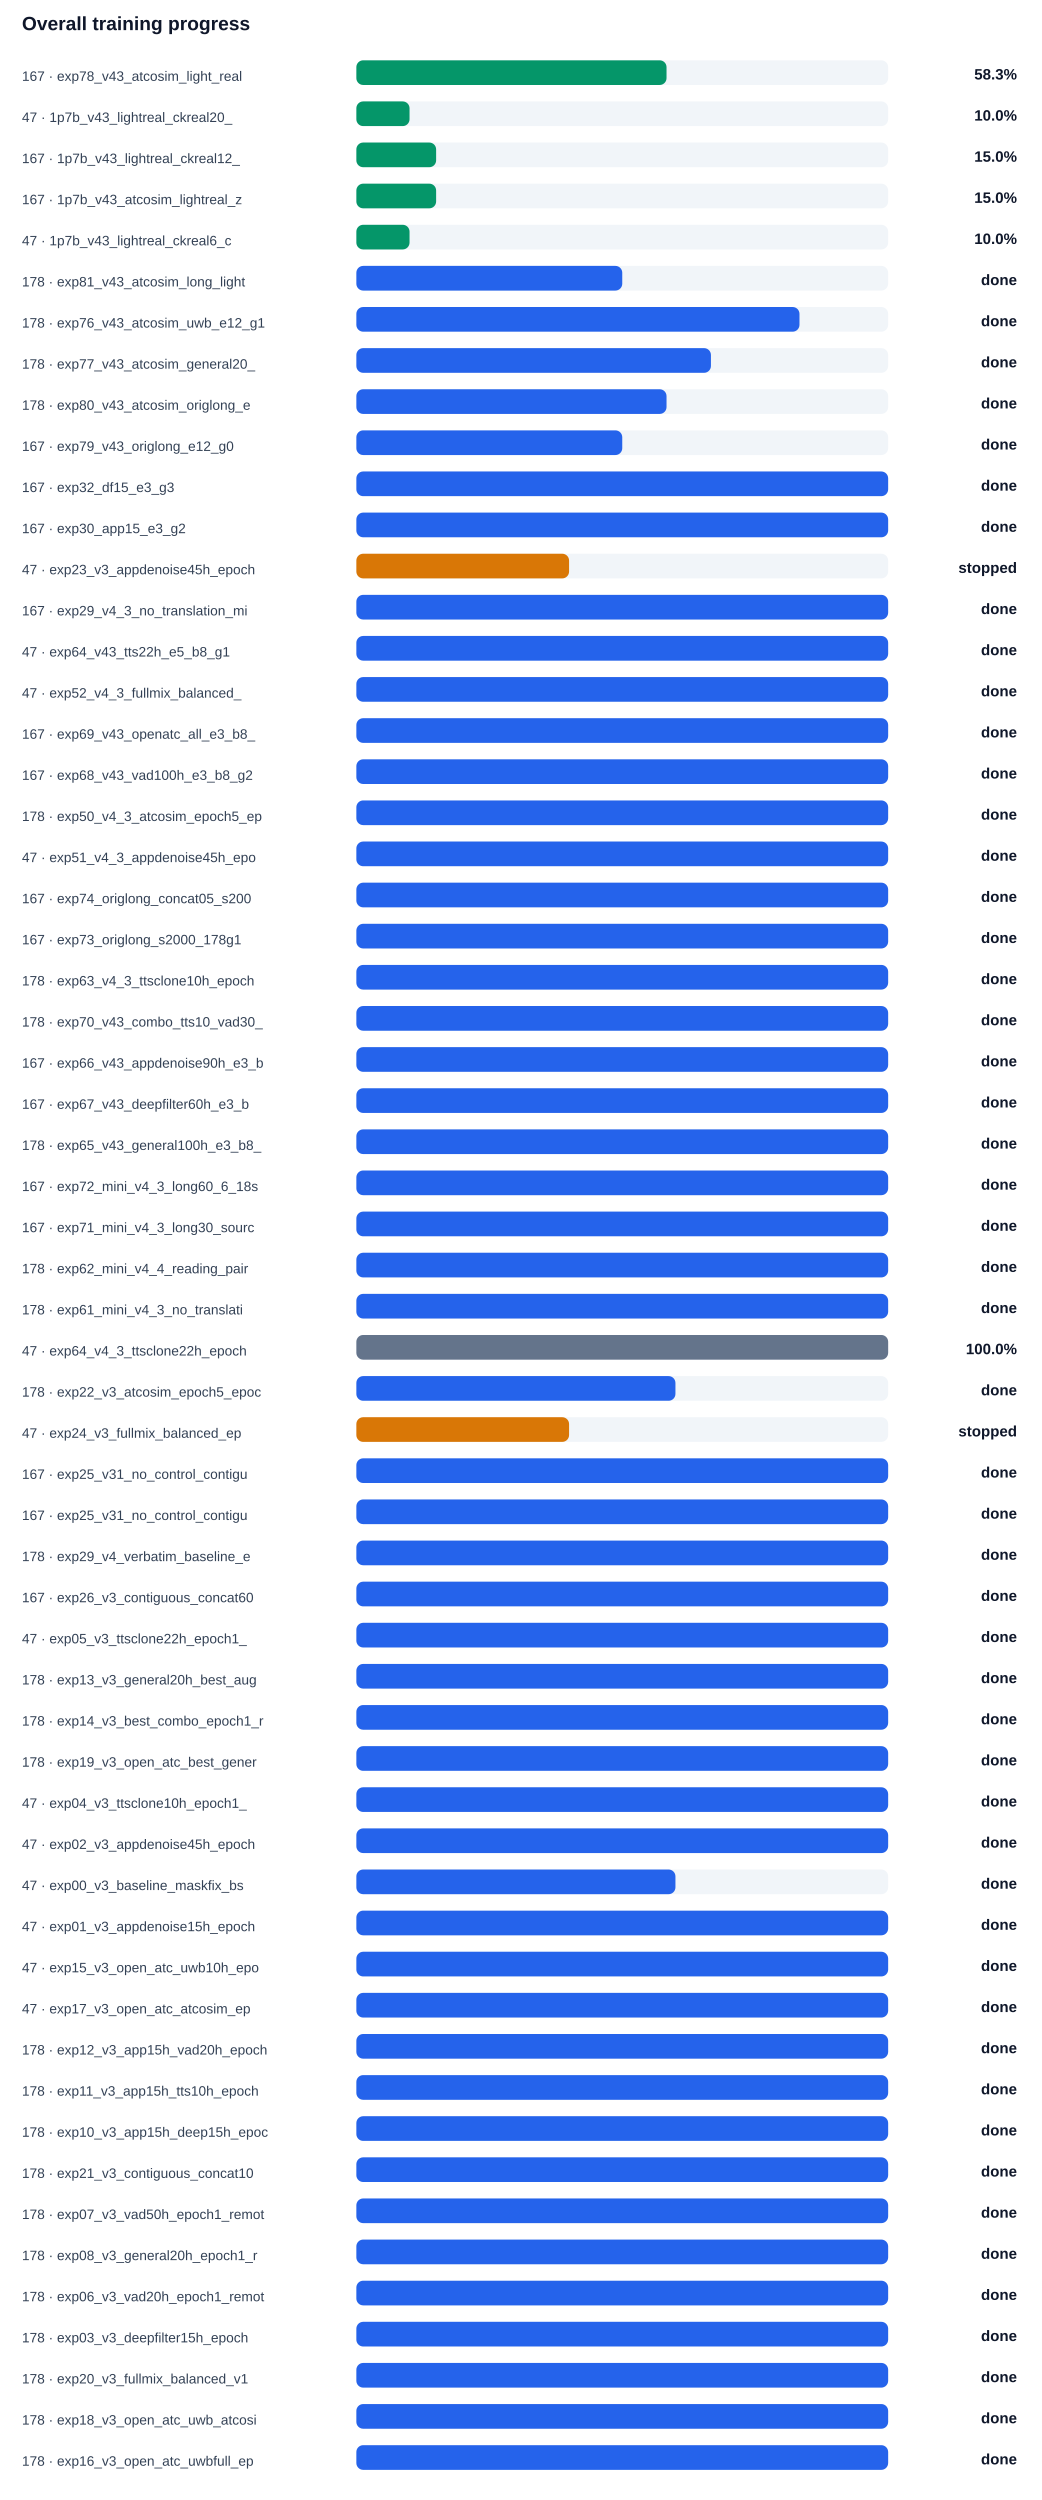
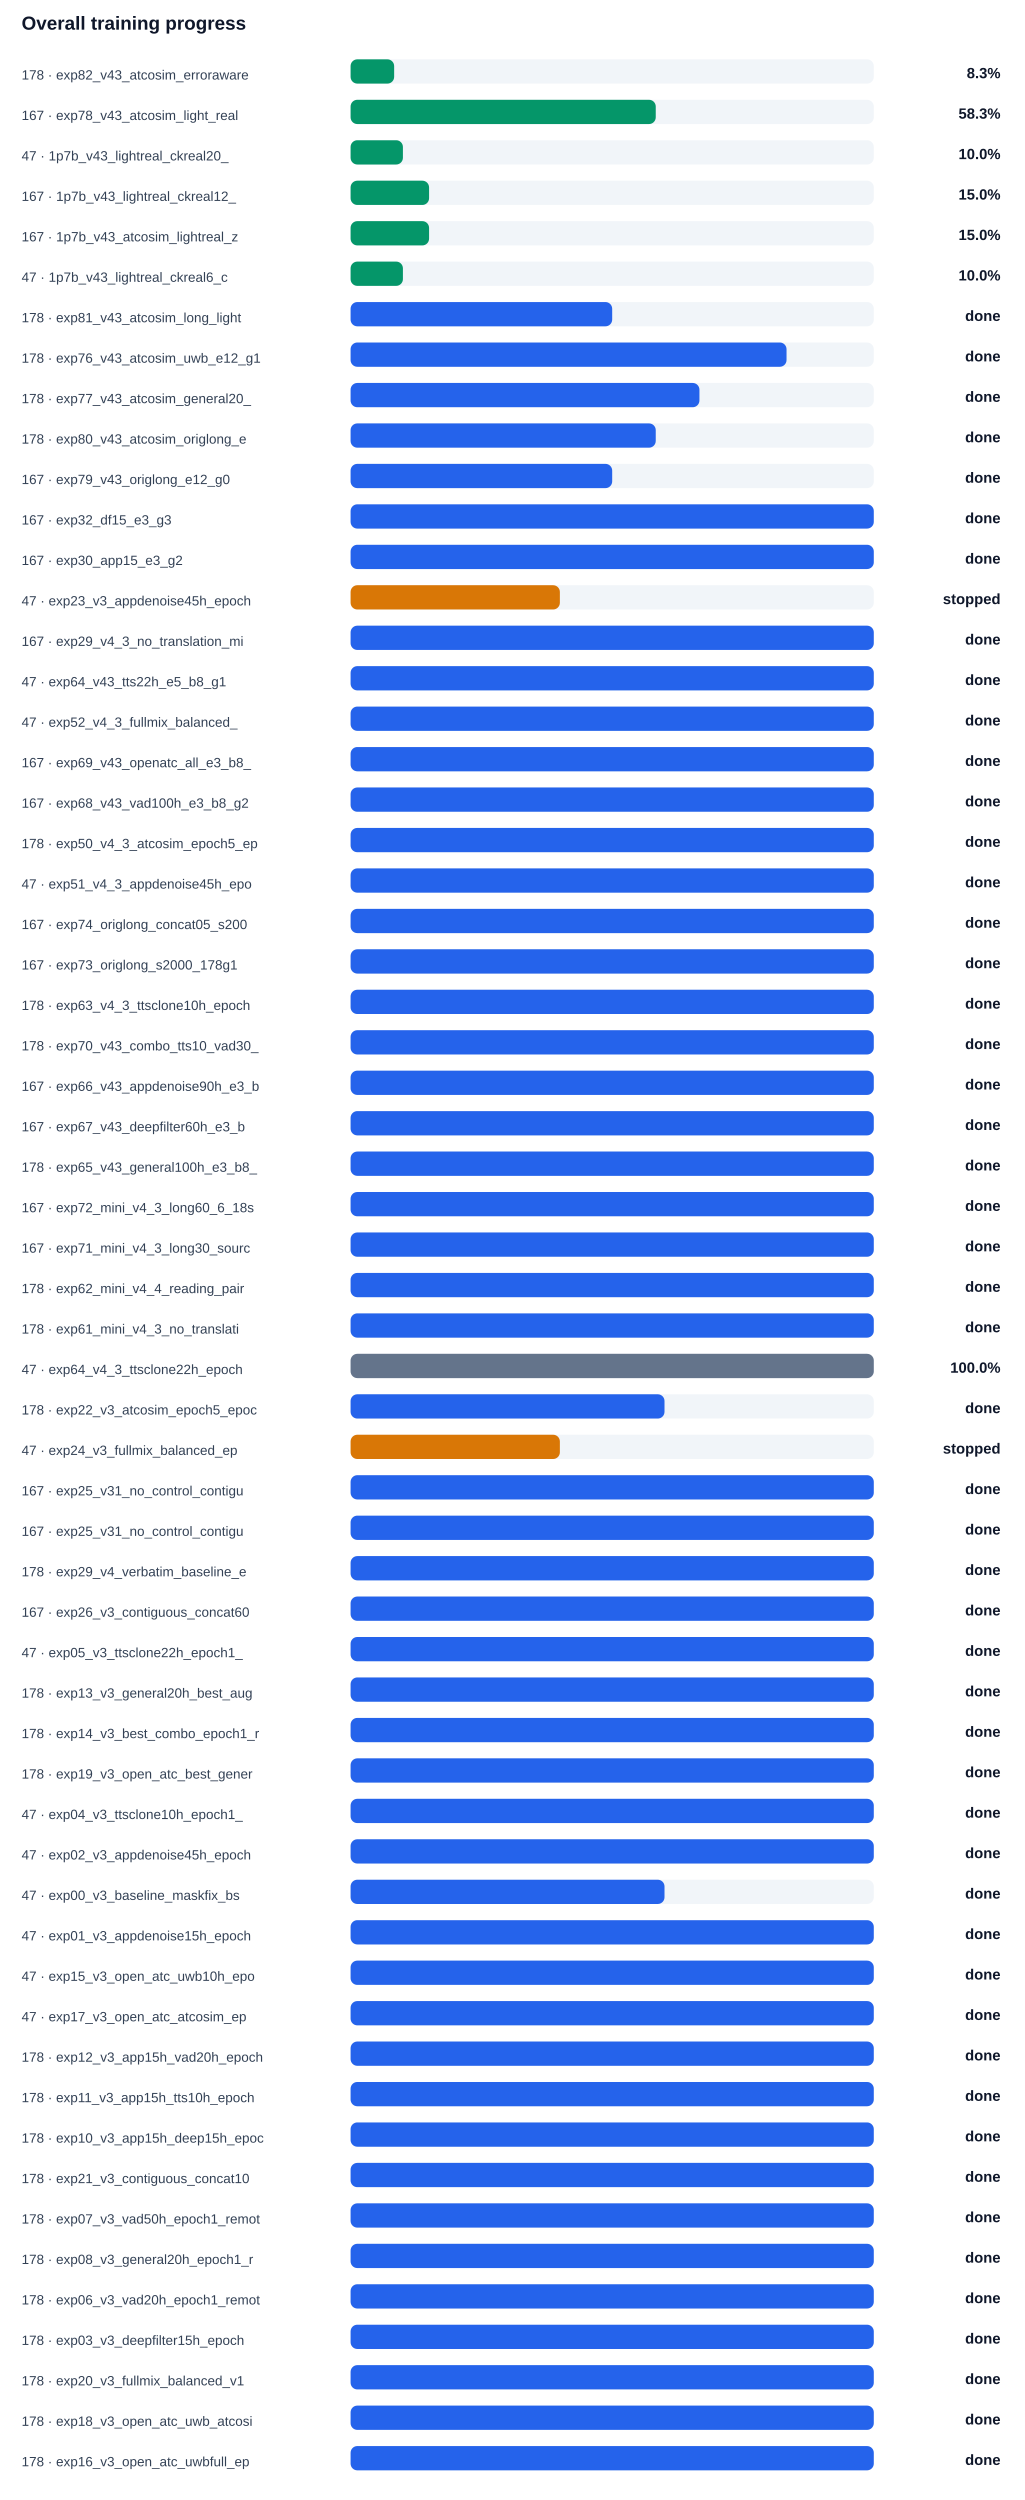
- <svg xmlns="http://www.w3.org/2000/svg" width="100%" viewBox="0 0 760 1824" style="max-width:760px;background:#ffffff;border:1px solid #e5e7eb;border-radius:10px;">
+ <svg xmlns="http://www.w3.org/2000/svg" width="100%" viewBox="0 0 760 1854" style="max-width:760px;background:#ffffff;border:1px solid #e5e7eb;border-radius:10px;">
  <text x="16.0" y="22.0" font-size="14" fill="#0f172a" text-anchor="start" font-family="Arial, sans-serif" font-weight="700">Overall training progress</text>
-   <text x="16.0" y="59.0" font-size="10" fill="#334155" text-anchor="start" font-family="Arial, sans-serif" font-weight="400">167 · exp78_v43_atcosim_light_real</text>
+   <text x="16.0" y="59.0" font-size="10" fill="#334155" text-anchor="start" font-family="Arial, sans-serif" font-weight="400">178 · exp82_v43_atcosim_erroraware</text>
  <rect x="260" y="44" width="388" height="18" rx="5" fill="#f1f5f9" />
-   <rect x="260" y="44" width="226.3" height="18" rx="5" fill="#059669" />
-   <text x="742.0" y="58.0" font-size="11" fill="#0f172a" text-anchor="end" font-family="Arial, sans-serif" font-weight="700">58.3%</text>
-   <text x="16.0" y="89.0" font-size="10" fill="#334155" text-anchor="start" font-family="Arial, sans-serif" font-weight="400">47 · 1p7b_v43_lightreal_ckreal20_</text>
+   <rect x="260" y="44" width="32.3" height="18" rx="5" fill="#059669" />
+   <text x="742.0" y="58.0" font-size="11" fill="#0f172a" text-anchor="end" font-family="Arial, sans-serif" font-weight="700">8.3%</text>
+   <text x="16.0" y="89.0" font-size="10" fill="#334155" text-anchor="start" font-family="Arial, sans-serif" font-weight="400">167 · exp78_v43_atcosim_light_real</text>
  <rect x="260" y="74" width="388" height="18" rx="5" fill="#f1f5f9" />
-   <rect x="260" y="74" width="38.8" height="18" rx="5" fill="#059669" />
-   <text x="742.0" y="88.0" font-size="11" fill="#0f172a" text-anchor="end" font-family="Arial, sans-serif" font-weight="700">10.0%</text>
-   <text x="16.0" y="119.0" font-size="10" fill="#334155" text-anchor="start" font-family="Arial, sans-serif" font-weight="400">167 · 1p7b_v43_lightreal_ckreal12_</text>
+   <rect x="260" y="74" width="226.3" height="18" rx="5" fill="#059669" />
+   <text x="742.0" y="88.0" font-size="11" fill="#0f172a" text-anchor="end" font-family="Arial, sans-serif" font-weight="700">58.3%</text>
+   <text x="16.0" y="119.0" font-size="10" fill="#334155" text-anchor="start" font-family="Arial, sans-serif" font-weight="400">47 · 1p7b_v43_lightreal_ckreal20_</text>
  <rect x="260" y="104" width="388" height="18" rx="5" fill="#f1f5f9" />
-   <rect x="260" y="104" width="58.2" height="18" rx="5" fill="#059669" />
-   <text x="742.0" y="118.0" font-size="11" fill="#0f172a" text-anchor="end" font-family="Arial, sans-serif" font-weight="700">15.0%</text>
-   <text x="16.0" y="149.0" font-size="10" fill="#334155" text-anchor="start" font-family="Arial, sans-serif" font-weight="400">167 · 1p7b_v43_atcosim_lightreal_z</text>
+   <rect x="260" y="104" width="38.8" height="18" rx="5" fill="#059669" />
+   <text x="742.0" y="118.0" font-size="11" fill="#0f172a" text-anchor="end" font-family="Arial, sans-serif" font-weight="700">10.0%</text>
+   <text x="16.0" y="149.0" font-size="10" fill="#334155" text-anchor="start" font-family="Arial, sans-serif" font-weight="400">167 · 1p7b_v43_lightreal_ckreal12_</text>
  <rect x="260" y="134" width="388" height="18" rx="5" fill="#f1f5f9" />
  <rect x="260" y="134" width="58.2" height="18" rx="5" fill="#059669" />
  <text x="742.0" y="148.0" font-size="11" fill="#0f172a" text-anchor="end" font-family="Arial, sans-serif" font-weight="700">15.0%</text>
-   <text x="16.0" y="179.0" font-size="10" fill="#334155" text-anchor="start" font-family="Arial, sans-serif" font-weight="400">47 · 1p7b_v43_lightreal_ckreal6_c</text>
+   <text x="16.0" y="179.0" font-size="10" fill="#334155" text-anchor="start" font-family="Arial, sans-serif" font-weight="400">167 · 1p7b_v43_atcosim_lightreal_z</text>
  <rect x="260" y="164" width="388" height="18" rx="5" fill="#f1f5f9" />
-   <rect x="260" y="164" width="38.8" height="18" rx="5" fill="#059669" />
-   <text x="742.0" y="178.0" font-size="11" fill="#0f172a" text-anchor="end" font-family="Arial, sans-serif" font-weight="700">10.0%</text>
-   <text x="16.0" y="209.0" font-size="10" fill="#334155" text-anchor="start" font-family="Arial, sans-serif" font-weight="400">178 · exp81_v43_atcosim_long_light</text>
+   <rect x="260" y="164" width="58.2" height="18" rx="5" fill="#059669" />
+   <text x="742.0" y="178.0" font-size="11" fill="#0f172a" text-anchor="end" font-family="Arial, sans-serif" font-weight="700">15.0%</text>
+   <text x="16.0" y="209.0" font-size="10" fill="#334155" text-anchor="start" font-family="Arial, sans-serif" font-weight="400">47 · 1p7b_v43_lightreal_ckreal6_c</text>
  <rect x="260" y="194" width="388" height="18" rx="5" fill="#f1f5f9" />
-   <rect x="260" y="194" width="194.0" height="18" rx="5" fill="#2563eb" />
-   <text x="742.0" y="208.0" font-size="11" fill="#0f172a" text-anchor="end" font-family="Arial, sans-serif" font-weight="700">done</text>
-   <text x="16.0" y="239.0" font-size="10" fill="#334155" text-anchor="start" font-family="Arial, sans-serif" font-weight="400">178 · exp76_v43_atcosim_uwb_e12_g1</text>
+   <rect x="260" y="194" width="38.8" height="18" rx="5" fill="#059669" />
+   <text x="742.0" y="208.0" font-size="11" fill="#0f172a" text-anchor="end" font-family="Arial, sans-serif" font-weight="700">10.0%</text>
+   <text x="16.0" y="239.0" font-size="10" fill="#334155" text-anchor="start" font-family="Arial, sans-serif" font-weight="400">178 · exp81_v43_atcosim_long_light</text>
  <rect x="260" y="224" width="388" height="18" rx="5" fill="#f1f5f9" />
-   <rect x="260" y="224" width="323.3" height="18" rx="5" fill="#2563eb" />
+   <rect x="260" y="224" width="194.0" height="18" rx="5" fill="#2563eb" />
  <text x="742.0" y="238.0" font-size="11" fill="#0f172a" text-anchor="end" font-family="Arial, sans-serif" font-weight="700">done</text>
-   <text x="16.0" y="269.0" font-size="10" fill="#334155" text-anchor="start" font-family="Arial, sans-serif" font-weight="400">178 · exp77_v43_atcosim_general20_</text>
+   <text x="16.0" y="269.0" font-size="10" fill="#334155" text-anchor="start" font-family="Arial, sans-serif" font-weight="400">178 · exp76_v43_atcosim_uwb_e12_g1</text>
  <rect x="260" y="254" width="388" height="18" rx="5" fill="#f1f5f9" />
-   <rect x="260" y="254" width="258.7" height="18" rx="5" fill="#2563eb" />
+   <rect x="260" y="254" width="323.3" height="18" rx="5" fill="#2563eb" />
  <text x="742.0" y="268.0" font-size="11" fill="#0f172a" text-anchor="end" font-family="Arial, sans-serif" font-weight="700">done</text>
-   <text x="16.0" y="299.0" font-size="10" fill="#334155" text-anchor="start" font-family="Arial, sans-serif" font-weight="400">178 · exp80_v43_atcosim_origlong_e</text>
+   <text x="16.0" y="299.0" font-size="10" fill="#334155" text-anchor="start" font-family="Arial, sans-serif" font-weight="400">178 · exp77_v43_atcosim_general20_</text>
  <rect x="260" y="284" width="388" height="18" rx="5" fill="#f1f5f9" />
-   <rect x="260" y="284" width="226.3" height="18" rx="5" fill="#2563eb" />
+   <rect x="260" y="284" width="258.7" height="18" rx="5" fill="#2563eb" />
  <text x="742.0" y="298.0" font-size="11" fill="#0f172a" text-anchor="end" font-family="Arial, sans-serif" font-weight="700">done</text>
-   <text x="16.0" y="329.0" font-size="10" fill="#334155" text-anchor="start" font-family="Arial, sans-serif" font-weight="400">167 · exp79_v43_origlong_e12_g0</text>
+   <text x="16.0" y="329.0" font-size="10" fill="#334155" text-anchor="start" font-family="Arial, sans-serif" font-weight="400">178 · exp80_v43_atcosim_origlong_e</text>
  <rect x="260" y="314" width="388" height="18" rx="5" fill="#f1f5f9" />
-   <rect x="260" y="314" width="194.0" height="18" rx="5" fill="#2563eb" />
+   <rect x="260" y="314" width="226.3" height="18" rx="5" fill="#2563eb" />
  <text x="742.0" y="328.0" font-size="11" fill="#0f172a" text-anchor="end" font-family="Arial, sans-serif" font-weight="700">done</text>
-   <text x="16.0" y="359.0" font-size="10" fill="#334155" text-anchor="start" font-family="Arial, sans-serif" font-weight="400">167 · exp32_df15_e3_g3</text>
+   <text x="16.0" y="359.0" font-size="10" fill="#334155" text-anchor="start" font-family="Arial, sans-serif" font-weight="400">167 · exp79_v43_origlong_e12_g0</text>
  <rect x="260" y="344" width="388" height="18" rx="5" fill="#f1f5f9" />
-   <rect x="260" y="344" width="388.0" height="18" rx="5" fill="#2563eb" />
+   <rect x="260" y="344" width="194.0" height="18" rx="5" fill="#2563eb" />
  <text x="742.0" y="358.0" font-size="11" fill="#0f172a" text-anchor="end" font-family="Arial, sans-serif" font-weight="700">done</text>
-   <text x="16.0" y="389.0" font-size="10" fill="#334155" text-anchor="start" font-family="Arial, sans-serif" font-weight="400">167 · exp30_app15_e3_g2</text>
+   <text x="16.0" y="389.0" font-size="10" fill="#334155" text-anchor="start" font-family="Arial, sans-serif" font-weight="400">167 · exp32_df15_e3_g3</text>
  <rect x="260" y="374" width="388" height="18" rx="5" fill="#f1f5f9" />
  <rect x="260" y="374" width="388.0" height="18" rx="5" fill="#2563eb" />
  <text x="742.0" y="388.0" font-size="11" fill="#0f172a" text-anchor="end" font-family="Arial, sans-serif" font-weight="700">done</text>
-   <text x="16.0" y="419.0" font-size="10" fill="#334155" text-anchor="start" font-family="Arial, sans-serif" font-weight="400">47 · exp23_v3_appdenoise45h_epoch</text>
+   <text x="16.0" y="419.0" font-size="10" fill="#334155" text-anchor="start" font-family="Arial, sans-serif" font-weight="400">167 · exp30_app15_e3_g2</text>
  <rect x="260" y="404" width="388" height="18" rx="5" fill="#f1f5f9" />
-   <rect x="260" y="404" width="155.2" height="18" rx="5" fill="#d97706" />
-   <text x="742.0" y="418.0" font-size="11" fill="#0f172a" text-anchor="end" font-family="Arial, sans-serif" font-weight="700">stopped</text>
-   <text x="16.0" y="449.0" font-size="10" fill="#334155" text-anchor="start" font-family="Arial, sans-serif" font-weight="400">167 · exp29_v4_3_no_translation_mi</text>
+   <rect x="260" y="404" width="388.0" height="18" rx="5" fill="#2563eb" />
+   <text x="742.0" y="418.0" font-size="11" fill="#0f172a" text-anchor="end" font-family="Arial, sans-serif" font-weight="700">done</text>
+   <text x="16.0" y="449.0" font-size="10" fill="#334155" text-anchor="start" font-family="Arial, sans-serif" font-weight="400">47 · exp23_v3_appdenoise45h_epoch</text>
  <rect x="260" y="434" width="388" height="18" rx="5" fill="#f1f5f9" />
-   <rect x="260" y="434" width="388.0" height="18" rx="5" fill="#2563eb" />
-   <text x="742.0" y="448.0" font-size="11" fill="#0f172a" text-anchor="end" font-family="Arial, sans-serif" font-weight="700">done</text>
-   <text x="16.0" y="479.0" font-size="10" fill="#334155" text-anchor="start" font-family="Arial, sans-serif" font-weight="400">47 · exp64_v43_tts22h_e5_b8_g1</text>
+   <rect x="260" y="434" width="155.2" height="18" rx="5" fill="#d97706" />
+   <text x="742.0" y="448.0" font-size="11" fill="#0f172a" text-anchor="end" font-family="Arial, sans-serif" font-weight="700">stopped</text>
+   <text x="16.0" y="479.0" font-size="10" fill="#334155" text-anchor="start" font-family="Arial, sans-serif" font-weight="400">167 · exp29_v4_3_no_translation_mi</text>
  <rect x="260" y="464" width="388" height="18" rx="5" fill="#f1f5f9" />
  <rect x="260" y="464" width="388.0" height="18" rx="5" fill="#2563eb" />
  <text x="742.0" y="478.0" font-size="11" fill="#0f172a" text-anchor="end" font-family="Arial, sans-serif" font-weight="700">done</text>
-   <text x="16.0" y="509.0" font-size="10" fill="#334155" text-anchor="start" font-family="Arial, sans-serif" font-weight="400">47 · exp52_v4_3_fullmix_balanced_</text>
+   <text x="16.0" y="509.0" font-size="10" fill="#334155" text-anchor="start" font-family="Arial, sans-serif" font-weight="400">47 · exp64_v43_tts22h_e5_b8_g1</text>
  <rect x="260" y="494" width="388" height="18" rx="5" fill="#f1f5f9" />
  <rect x="260" y="494" width="388.0" height="18" rx="5" fill="#2563eb" />
  <text x="742.0" y="508.0" font-size="11" fill="#0f172a" text-anchor="end" font-family="Arial, sans-serif" font-weight="700">done</text>
-   <text x="16.0" y="539.0" font-size="10" fill="#334155" text-anchor="start" font-family="Arial, sans-serif" font-weight="400">167 · exp69_v43_openatc_all_e3_b8_</text>
+   <text x="16.0" y="539.0" font-size="10" fill="#334155" text-anchor="start" font-family="Arial, sans-serif" font-weight="400">47 · exp52_v4_3_fullmix_balanced_</text>
  <rect x="260" y="524" width="388" height="18" rx="5" fill="#f1f5f9" />
  <rect x="260" y="524" width="388.0" height="18" rx="5" fill="#2563eb" />
  <text x="742.0" y="538.0" font-size="11" fill="#0f172a" text-anchor="end" font-family="Arial, sans-serif" font-weight="700">done</text>
-   <text x="16.0" y="569.0" font-size="10" fill="#334155" text-anchor="start" font-family="Arial, sans-serif" font-weight="400">167 · exp68_v43_vad100h_e3_b8_g2</text>
+   <text x="16.0" y="569.0" font-size="10" fill="#334155" text-anchor="start" font-family="Arial, sans-serif" font-weight="400">167 · exp69_v43_openatc_all_e3_b8_</text>
  <rect x="260" y="554" width="388" height="18" rx="5" fill="#f1f5f9" />
  <rect x="260" y="554" width="388.0" height="18" rx="5" fill="#2563eb" />
  <text x="742.0" y="568.0" font-size="11" fill="#0f172a" text-anchor="end" font-family="Arial, sans-serif" font-weight="700">done</text>
-   <text x="16.0" y="599.0" font-size="10" fill="#334155" text-anchor="start" font-family="Arial, sans-serif" font-weight="400">178 · exp50_v4_3_atcosim_epoch5_ep</text>
+   <text x="16.0" y="599.0" font-size="10" fill="#334155" text-anchor="start" font-family="Arial, sans-serif" font-weight="400">167 · exp68_v43_vad100h_e3_b8_g2</text>
  <rect x="260" y="584" width="388" height="18" rx="5" fill="#f1f5f9" />
  <rect x="260" y="584" width="388.0" height="18" rx="5" fill="#2563eb" />
  <text x="742.0" y="598.0" font-size="11" fill="#0f172a" text-anchor="end" font-family="Arial, sans-serif" font-weight="700">done</text>
-   <text x="16.0" y="629.0" font-size="10" fill="#334155" text-anchor="start" font-family="Arial, sans-serif" font-weight="400">47 · exp51_v4_3_appdenoise45h_epo</text>
+   <text x="16.0" y="629.0" font-size="10" fill="#334155" text-anchor="start" font-family="Arial, sans-serif" font-weight="400">178 · exp50_v4_3_atcosim_epoch5_ep</text>
  <rect x="260" y="614" width="388" height="18" rx="5" fill="#f1f5f9" />
  <rect x="260" y="614" width="388.0" height="18" rx="5" fill="#2563eb" />
  <text x="742.0" y="628.0" font-size="11" fill="#0f172a" text-anchor="end" font-family="Arial, sans-serif" font-weight="700">done</text>
-   <text x="16.0" y="659.0" font-size="10" fill="#334155" text-anchor="start" font-family="Arial, sans-serif" font-weight="400">167 · exp74_origlong_concat05_s200</text>
+   <text x="16.0" y="659.0" font-size="10" fill="#334155" text-anchor="start" font-family="Arial, sans-serif" font-weight="400">47 · exp51_v4_3_appdenoise45h_epo</text>
  <rect x="260" y="644" width="388" height="18" rx="5" fill="#f1f5f9" />
  <rect x="260" y="644" width="388.0" height="18" rx="5" fill="#2563eb" />
  <text x="742.0" y="658.0" font-size="11" fill="#0f172a" text-anchor="end" font-family="Arial, sans-serif" font-weight="700">done</text>
-   <text x="16.0" y="689.0" font-size="10" fill="#334155" text-anchor="start" font-family="Arial, sans-serif" font-weight="400">167 · exp73_origlong_s2000_178g1</text>
+   <text x="16.0" y="689.0" font-size="10" fill="#334155" text-anchor="start" font-family="Arial, sans-serif" font-weight="400">167 · exp74_origlong_concat05_s200</text>
  <rect x="260" y="674" width="388" height="18" rx="5" fill="#f1f5f9" />
  <rect x="260" y="674" width="388.0" height="18" rx="5" fill="#2563eb" />
  <text x="742.0" y="688.0" font-size="11" fill="#0f172a" text-anchor="end" font-family="Arial, sans-serif" font-weight="700">done</text>
-   <text x="16.0" y="719.0" font-size="10" fill="#334155" text-anchor="start" font-family="Arial, sans-serif" font-weight="400">178 · exp63_v4_3_ttsclone10h_epoch</text>
+   <text x="16.0" y="719.0" font-size="10" fill="#334155" text-anchor="start" font-family="Arial, sans-serif" font-weight="400">167 · exp73_origlong_s2000_178g1</text>
  <rect x="260" y="704" width="388" height="18" rx="5" fill="#f1f5f9" />
  <rect x="260" y="704" width="388.0" height="18" rx="5" fill="#2563eb" />
  <text x="742.0" y="718.0" font-size="11" fill="#0f172a" text-anchor="end" font-family="Arial, sans-serif" font-weight="700">done</text>
-   <text x="16.0" y="749.0" font-size="10" fill="#334155" text-anchor="start" font-family="Arial, sans-serif" font-weight="400">178 · exp70_v43_combo_tts10_vad30_</text>
+   <text x="16.0" y="749.0" font-size="10" fill="#334155" text-anchor="start" font-family="Arial, sans-serif" font-weight="400">178 · exp63_v4_3_ttsclone10h_epoch</text>
  <rect x="260" y="734" width="388" height="18" rx="5" fill="#f1f5f9" />
  <rect x="260" y="734" width="388.0" height="18" rx="5" fill="#2563eb" />
  <text x="742.0" y="748.0" font-size="11" fill="#0f172a" text-anchor="end" font-family="Arial, sans-serif" font-weight="700">done</text>
-   <text x="16.0" y="779.0" font-size="10" fill="#334155" text-anchor="start" font-family="Arial, sans-serif" font-weight="400">167 · exp66_v43_appdenoise90h_e3_b</text>
+   <text x="16.0" y="779.0" font-size="10" fill="#334155" text-anchor="start" font-family="Arial, sans-serif" font-weight="400">178 · exp70_v43_combo_tts10_vad30_</text>
  <rect x="260" y="764" width="388" height="18" rx="5" fill="#f1f5f9" />
  <rect x="260" y="764" width="388.0" height="18" rx="5" fill="#2563eb" />
  <text x="742.0" y="778.0" font-size="11" fill="#0f172a" text-anchor="end" font-family="Arial, sans-serif" font-weight="700">done</text>
-   <text x="16.0" y="809.0" font-size="10" fill="#334155" text-anchor="start" font-family="Arial, sans-serif" font-weight="400">167 · exp67_v43_deepfilter60h_e3_b</text>
+   <text x="16.0" y="809.0" font-size="10" fill="#334155" text-anchor="start" font-family="Arial, sans-serif" font-weight="400">167 · exp66_v43_appdenoise90h_e3_b</text>
  <rect x="260" y="794" width="388" height="18" rx="5" fill="#f1f5f9" />
  <rect x="260" y="794" width="388.0" height="18" rx="5" fill="#2563eb" />
  <text x="742.0" y="808.0" font-size="11" fill="#0f172a" text-anchor="end" font-family="Arial, sans-serif" font-weight="700">done</text>
-   <text x="16.0" y="839.0" font-size="10" fill="#334155" text-anchor="start" font-family="Arial, sans-serif" font-weight="400">178 · exp65_v43_general100h_e3_b8_</text>
+   <text x="16.0" y="839.0" font-size="10" fill="#334155" text-anchor="start" font-family="Arial, sans-serif" font-weight="400">167 · exp67_v43_deepfilter60h_e3_b</text>
  <rect x="260" y="824" width="388" height="18" rx="5" fill="#f1f5f9" />
  <rect x="260" y="824" width="388.0" height="18" rx="5" fill="#2563eb" />
  <text x="742.0" y="838.0" font-size="11" fill="#0f172a" text-anchor="end" font-family="Arial, sans-serif" font-weight="700">done</text>
-   <text x="16.0" y="869.0" font-size="10" fill="#334155" text-anchor="start" font-family="Arial, sans-serif" font-weight="400">167 · exp72_mini_v4_3_long60_6_18s</text>
+   <text x="16.0" y="869.0" font-size="10" fill="#334155" text-anchor="start" font-family="Arial, sans-serif" font-weight="400">178 · exp65_v43_general100h_e3_b8_</text>
  <rect x="260" y="854" width="388" height="18" rx="5" fill="#f1f5f9" />
  <rect x="260" y="854" width="388.0" height="18" rx="5" fill="#2563eb" />
  <text x="742.0" y="868.0" font-size="11" fill="#0f172a" text-anchor="end" font-family="Arial, sans-serif" font-weight="700">done</text>
-   <text x="16.0" y="899.0" font-size="10" fill="#334155" text-anchor="start" font-family="Arial, sans-serif" font-weight="400">167 · exp71_mini_v4_3_long30_sourc</text>
+   <text x="16.0" y="899.0" font-size="10" fill="#334155" text-anchor="start" font-family="Arial, sans-serif" font-weight="400">167 · exp72_mini_v4_3_long60_6_18s</text>
  <rect x="260" y="884" width="388" height="18" rx="5" fill="#f1f5f9" />
  <rect x="260" y="884" width="388.0" height="18" rx="5" fill="#2563eb" />
  <text x="742.0" y="898.0" font-size="11" fill="#0f172a" text-anchor="end" font-family="Arial, sans-serif" font-weight="700">done</text>
-   <text x="16.0" y="929.0" font-size="10" fill="#334155" text-anchor="start" font-family="Arial, sans-serif" font-weight="400">178 · exp62_mini_v4_4_reading_pair</text>
+   <text x="16.0" y="929.0" font-size="10" fill="#334155" text-anchor="start" font-family="Arial, sans-serif" font-weight="400">167 · exp71_mini_v4_3_long30_sourc</text>
  <rect x="260" y="914" width="388" height="18" rx="5" fill="#f1f5f9" />
  <rect x="260" y="914" width="388.0" height="18" rx="5" fill="#2563eb" />
  <text x="742.0" y="928.0" font-size="11" fill="#0f172a" text-anchor="end" font-family="Arial, sans-serif" font-weight="700">done</text>
-   <text x="16.0" y="959.0" font-size="10" fill="#334155" text-anchor="start" font-family="Arial, sans-serif" font-weight="400">178 · exp61_mini_v4_3_no_translati</text>
+   <text x="16.0" y="959.0" font-size="10" fill="#334155" text-anchor="start" font-family="Arial, sans-serif" font-weight="400">178 · exp62_mini_v4_4_reading_pair</text>
  <rect x="260" y="944" width="388" height="18" rx="5" fill="#f1f5f9" />
  <rect x="260" y="944" width="388.0" height="18" rx="5" fill="#2563eb" />
  <text x="742.0" y="958.0" font-size="11" fill="#0f172a" text-anchor="end" font-family="Arial, sans-serif" font-weight="700">done</text>
-   <text x="16.0" y="989.0" font-size="10" fill="#334155" text-anchor="start" font-family="Arial, sans-serif" font-weight="400">47 · exp64_v4_3_ttsclone22h_epoch</text>
+   <text x="16.0" y="989.0" font-size="10" fill="#334155" text-anchor="start" font-family="Arial, sans-serif" font-weight="400">178 · exp61_mini_v4_3_no_translati</text>
  <rect x="260" y="974" width="388" height="18" rx="5" fill="#f1f5f9" />
-   <rect x="260" y="974" width="388.0" height="18" rx="5" fill="#64748b" />
-   <text x="742.0" y="988.0" font-size="11" fill="#0f172a" text-anchor="end" font-family="Arial, sans-serif" font-weight="700">100.0%</text>
-   <text x="16.0" y="1019.0" font-size="10" fill="#334155" text-anchor="start" font-family="Arial, sans-serif" font-weight="400">178 · exp22_v3_atcosim_epoch5_epoc</text>
+   <rect x="260" y="974" width="388.0" height="18" rx="5" fill="#2563eb" />
+   <text x="742.0" y="988.0" font-size="11" fill="#0f172a" text-anchor="end" font-family="Arial, sans-serif" font-weight="700">done</text>
+   <text x="16.0" y="1019.0" font-size="10" fill="#334155" text-anchor="start" font-family="Arial, sans-serif" font-weight="400">47 · exp64_v4_3_ttsclone22h_epoch</text>
  <rect x="260" y="1004" width="388" height="18" rx="5" fill="#f1f5f9" />
-   <rect x="260" y="1004" width="232.8" height="18" rx="5" fill="#2563eb" />
-   <text x="742.0" y="1018.0" font-size="11" fill="#0f172a" text-anchor="end" font-family="Arial, sans-serif" font-weight="700">done</text>
-   <text x="16.0" y="1049.0" font-size="10" fill="#334155" text-anchor="start" font-family="Arial, sans-serif" font-weight="400">47 · exp24_v3_fullmix_balanced_ep</text>
+   <rect x="260" y="1004" width="388.0" height="18" rx="5" fill="#64748b" />
+   <text x="742.0" y="1018.0" font-size="11" fill="#0f172a" text-anchor="end" font-family="Arial, sans-serif" font-weight="700">100.0%</text>
+   <text x="16.0" y="1049.0" font-size="10" fill="#334155" text-anchor="start" font-family="Arial, sans-serif" font-weight="400">178 · exp22_v3_atcosim_epoch5_epoc</text>
  <rect x="260" y="1034" width="388" height="18" rx="5" fill="#f1f5f9" />
-   <rect x="260" y="1034" width="155.2" height="18" rx="5" fill="#d97706" />
-   <text x="742.0" y="1048.0" font-size="11" fill="#0f172a" text-anchor="end" font-family="Arial, sans-serif" font-weight="700">stopped</text>
-   <text x="16.0" y="1079.0" font-size="10" fill="#334155" text-anchor="start" font-family="Arial, sans-serif" font-weight="400">167 · exp25_v31_no_control_contigu</text>
+   <rect x="260" y="1034" width="232.8" height="18" rx="5" fill="#2563eb" />
+   <text x="742.0" y="1048.0" font-size="11" fill="#0f172a" text-anchor="end" font-family="Arial, sans-serif" font-weight="700">done</text>
+   <text x="16.0" y="1079.0" font-size="10" fill="#334155" text-anchor="start" font-family="Arial, sans-serif" font-weight="400">47 · exp24_v3_fullmix_balanced_ep</text>
  <rect x="260" y="1064" width="388" height="18" rx="5" fill="#f1f5f9" />
-   <rect x="260" y="1064" width="388.0" height="18" rx="5" fill="#2563eb" />
-   <text x="742.0" y="1078.0" font-size="11" fill="#0f172a" text-anchor="end" font-family="Arial, sans-serif" font-weight="700">done</text>
+   <rect x="260" y="1064" width="155.2" height="18" rx="5" fill="#d97706" />
+   <text x="742.0" y="1078.0" font-size="11" fill="#0f172a" text-anchor="end" font-family="Arial, sans-serif" font-weight="700">stopped</text>
  <text x="16.0" y="1109.0" font-size="10" fill="#334155" text-anchor="start" font-family="Arial, sans-serif" font-weight="400">167 · exp25_v31_no_control_contigu</text>
  <rect x="260" y="1094" width="388" height="18" rx="5" fill="#f1f5f9" />
  <rect x="260" y="1094" width="388.0" height="18" rx="5" fill="#2563eb" />
  <text x="742.0" y="1108.0" font-size="11" fill="#0f172a" text-anchor="end" font-family="Arial, sans-serif" font-weight="700">done</text>
-   <text x="16.0" y="1139.0" font-size="10" fill="#334155" text-anchor="start" font-family="Arial, sans-serif" font-weight="400">178 · exp29_v4_verbatim_baseline_e</text>
+   <text x="16.0" y="1139.0" font-size="10" fill="#334155" text-anchor="start" font-family="Arial, sans-serif" font-weight="400">167 · exp25_v31_no_control_contigu</text>
  <rect x="260" y="1124" width="388" height="18" rx="5" fill="#f1f5f9" />
  <rect x="260" y="1124" width="388.0" height="18" rx="5" fill="#2563eb" />
  <text x="742.0" y="1138.0" font-size="11" fill="#0f172a" text-anchor="end" font-family="Arial, sans-serif" font-weight="700">done</text>
-   <text x="16.0" y="1169.0" font-size="10" fill="#334155" text-anchor="start" font-family="Arial, sans-serif" font-weight="400">167 · exp26_v3_contiguous_concat60</text>
+   <text x="16.0" y="1169.0" font-size="10" fill="#334155" text-anchor="start" font-family="Arial, sans-serif" font-weight="400">178 · exp29_v4_verbatim_baseline_e</text>
  <rect x="260" y="1154" width="388" height="18" rx="5" fill="#f1f5f9" />
  <rect x="260" y="1154" width="388.0" height="18" rx="5" fill="#2563eb" />
  <text x="742.0" y="1168.0" font-size="11" fill="#0f172a" text-anchor="end" font-family="Arial, sans-serif" font-weight="700">done</text>
-   <text x="16.0" y="1199.0" font-size="10" fill="#334155" text-anchor="start" font-family="Arial, sans-serif" font-weight="400">47 · exp05_v3_ttsclone22h_epoch1_</text>
+   <text x="16.0" y="1199.0" font-size="10" fill="#334155" text-anchor="start" font-family="Arial, sans-serif" font-weight="400">167 · exp26_v3_contiguous_concat60</text>
  <rect x="260" y="1184" width="388" height="18" rx="5" fill="#f1f5f9" />
  <rect x="260" y="1184" width="388.0" height="18" rx="5" fill="#2563eb" />
  <text x="742.0" y="1198.0" font-size="11" fill="#0f172a" text-anchor="end" font-family="Arial, sans-serif" font-weight="700">done</text>
-   <text x="16.0" y="1229.0" font-size="10" fill="#334155" text-anchor="start" font-family="Arial, sans-serif" font-weight="400">178 · exp13_v3_general20h_best_aug</text>
+   <text x="16.0" y="1229.0" font-size="10" fill="#334155" text-anchor="start" font-family="Arial, sans-serif" font-weight="400">47 · exp05_v3_ttsclone22h_epoch1_</text>
  <rect x="260" y="1214" width="388" height="18" rx="5" fill="#f1f5f9" />
  <rect x="260" y="1214" width="388.0" height="18" rx="5" fill="#2563eb" />
  <text x="742.0" y="1228.0" font-size="11" fill="#0f172a" text-anchor="end" font-family="Arial, sans-serif" font-weight="700">done</text>
-   <text x="16.0" y="1259.0" font-size="10" fill="#334155" text-anchor="start" font-family="Arial, sans-serif" font-weight="400">178 · exp14_v3_best_combo_epoch1_r</text>
+   <text x="16.0" y="1259.0" font-size="10" fill="#334155" text-anchor="start" font-family="Arial, sans-serif" font-weight="400">178 · exp13_v3_general20h_best_aug</text>
  <rect x="260" y="1244" width="388" height="18" rx="5" fill="#f1f5f9" />
  <rect x="260" y="1244" width="388.0" height="18" rx="5" fill="#2563eb" />
  <text x="742.0" y="1258.0" font-size="11" fill="#0f172a" text-anchor="end" font-family="Arial, sans-serif" font-weight="700">done</text>
-   <text x="16.0" y="1289.0" font-size="10" fill="#334155" text-anchor="start" font-family="Arial, sans-serif" font-weight="400">178 · exp19_v3_open_atc_best_gener</text>
+   <text x="16.0" y="1289.0" font-size="10" fill="#334155" text-anchor="start" font-family="Arial, sans-serif" font-weight="400">178 · exp14_v3_best_combo_epoch1_r</text>
  <rect x="260" y="1274" width="388" height="18" rx="5" fill="#f1f5f9" />
  <rect x="260" y="1274" width="388.0" height="18" rx="5" fill="#2563eb" />
  <text x="742.0" y="1288.0" font-size="11" fill="#0f172a" text-anchor="end" font-family="Arial, sans-serif" font-weight="700">done</text>
-   <text x="16.0" y="1319.0" font-size="10" fill="#334155" text-anchor="start" font-family="Arial, sans-serif" font-weight="400">47 · exp04_v3_ttsclone10h_epoch1_</text>
+   <text x="16.0" y="1319.0" font-size="10" fill="#334155" text-anchor="start" font-family="Arial, sans-serif" font-weight="400">178 · exp19_v3_open_atc_best_gener</text>
  <rect x="260" y="1304" width="388" height="18" rx="5" fill="#f1f5f9" />
  <rect x="260" y="1304" width="388.0" height="18" rx="5" fill="#2563eb" />
  <text x="742.0" y="1318.0" font-size="11" fill="#0f172a" text-anchor="end" font-family="Arial, sans-serif" font-weight="700">done</text>
-   <text x="16.0" y="1349.0" font-size="10" fill="#334155" text-anchor="start" font-family="Arial, sans-serif" font-weight="400">47 · exp02_v3_appdenoise45h_epoch</text>
+   <text x="16.0" y="1349.0" font-size="10" fill="#334155" text-anchor="start" font-family="Arial, sans-serif" font-weight="400">47 · exp04_v3_ttsclone10h_epoch1_</text>
  <rect x="260" y="1334" width="388" height="18" rx="5" fill="#f1f5f9" />
  <rect x="260" y="1334" width="388.0" height="18" rx="5" fill="#2563eb" />
  <text x="742.0" y="1348.0" font-size="11" fill="#0f172a" text-anchor="end" font-family="Arial, sans-serif" font-weight="700">done</text>
-   <text x="16.0" y="1379.0" font-size="10" fill="#334155" text-anchor="start" font-family="Arial, sans-serif" font-weight="400">47 · exp00_v3_baseline_maskfix_bs</text>
+   <text x="16.0" y="1379.0" font-size="10" fill="#334155" text-anchor="start" font-family="Arial, sans-serif" font-weight="400">47 · exp02_v3_appdenoise45h_epoch</text>
  <rect x="260" y="1364" width="388" height="18" rx="5" fill="#f1f5f9" />
-   <rect x="260" y="1364" width="232.8" height="18" rx="5" fill="#2563eb" />
+   <rect x="260" y="1364" width="388.0" height="18" rx="5" fill="#2563eb" />
  <text x="742.0" y="1378.0" font-size="11" fill="#0f172a" text-anchor="end" font-family="Arial, sans-serif" font-weight="700">done</text>
-   <text x="16.0" y="1409.0" font-size="10" fill="#334155" text-anchor="start" font-family="Arial, sans-serif" font-weight="400">47 · exp01_v3_appdenoise15h_epoch</text>
+   <text x="16.0" y="1409.0" font-size="10" fill="#334155" text-anchor="start" font-family="Arial, sans-serif" font-weight="400">47 · exp00_v3_baseline_maskfix_bs</text>
  <rect x="260" y="1394" width="388" height="18" rx="5" fill="#f1f5f9" />
-   <rect x="260" y="1394" width="388.0" height="18" rx="5" fill="#2563eb" />
+   <rect x="260" y="1394" width="232.8" height="18" rx="5" fill="#2563eb" />
  <text x="742.0" y="1408.0" font-size="11" fill="#0f172a" text-anchor="end" font-family="Arial, sans-serif" font-weight="700">done</text>
-   <text x="16.0" y="1439.0" font-size="10" fill="#334155" text-anchor="start" font-family="Arial, sans-serif" font-weight="400">47 · exp15_v3_open_atc_uwb10h_epo</text>
+   <text x="16.0" y="1439.0" font-size="10" fill="#334155" text-anchor="start" font-family="Arial, sans-serif" font-weight="400">47 · exp01_v3_appdenoise15h_epoch</text>
  <rect x="260" y="1424" width="388" height="18" rx="5" fill="#f1f5f9" />
  <rect x="260" y="1424" width="388.0" height="18" rx="5" fill="#2563eb" />
  <text x="742.0" y="1438.0" font-size="11" fill="#0f172a" text-anchor="end" font-family="Arial, sans-serif" font-weight="700">done</text>
-   <text x="16.0" y="1469.0" font-size="10" fill="#334155" text-anchor="start" font-family="Arial, sans-serif" font-weight="400">47 · exp17_v3_open_atc_atcosim_ep</text>
+   <text x="16.0" y="1469.0" font-size="10" fill="#334155" text-anchor="start" font-family="Arial, sans-serif" font-weight="400">47 · exp15_v3_open_atc_uwb10h_epo</text>
  <rect x="260" y="1454" width="388" height="18" rx="5" fill="#f1f5f9" />
  <rect x="260" y="1454" width="388.0" height="18" rx="5" fill="#2563eb" />
  <text x="742.0" y="1468.0" font-size="11" fill="#0f172a" text-anchor="end" font-family="Arial, sans-serif" font-weight="700">done</text>
-   <text x="16.0" y="1499.0" font-size="10" fill="#334155" text-anchor="start" font-family="Arial, sans-serif" font-weight="400">178 · exp12_v3_app15h_vad20h_epoch</text>
+   <text x="16.0" y="1499.0" font-size="10" fill="#334155" text-anchor="start" font-family="Arial, sans-serif" font-weight="400">47 · exp17_v3_open_atc_atcosim_ep</text>
  <rect x="260" y="1484" width="388" height="18" rx="5" fill="#f1f5f9" />
  <rect x="260" y="1484" width="388.0" height="18" rx="5" fill="#2563eb" />
  <text x="742.0" y="1498.0" font-size="11" fill="#0f172a" text-anchor="end" font-family="Arial, sans-serif" font-weight="700">done</text>
-   <text x="16.0" y="1529.0" font-size="10" fill="#334155" text-anchor="start" font-family="Arial, sans-serif" font-weight="400">178 · exp11_v3_app15h_tts10h_epoch</text>
+   <text x="16.0" y="1529.0" font-size="10" fill="#334155" text-anchor="start" font-family="Arial, sans-serif" font-weight="400">178 · exp12_v3_app15h_vad20h_epoch</text>
  <rect x="260" y="1514" width="388" height="18" rx="5" fill="#f1f5f9" />
  <rect x="260" y="1514" width="388.0" height="18" rx="5" fill="#2563eb" />
  <text x="742.0" y="1528.0" font-size="11" fill="#0f172a" text-anchor="end" font-family="Arial, sans-serif" font-weight="700">done</text>
-   <text x="16.0" y="1559.0" font-size="10" fill="#334155" text-anchor="start" font-family="Arial, sans-serif" font-weight="400">178 · exp10_v3_app15h_deep15h_epoc</text>
+   <text x="16.0" y="1559.0" font-size="10" fill="#334155" text-anchor="start" font-family="Arial, sans-serif" font-weight="400">178 · exp11_v3_app15h_tts10h_epoch</text>
  <rect x="260" y="1544" width="388" height="18" rx="5" fill="#f1f5f9" />
  <rect x="260" y="1544" width="388.0" height="18" rx="5" fill="#2563eb" />
  <text x="742.0" y="1558.0" font-size="11" fill="#0f172a" text-anchor="end" font-family="Arial, sans-serif" font-weight="700">done</text>
-   <text x="16.0" y="1589.0" font-size="10" fill="#334155" text-anchor="start" font-family="Arial, sans-serif" font-weight="400">178 · exp21_v3_contiguous_concat10</text>
+   <text x="16.0" y="1589.0" font-size="10" fill="#334155" text-anchor="start" font-family="Arial, sans-serif" font-weight="400">178 · exp10_v3_app15h_deep15h_epoc</text>
  <rect x="260" y="1574" width="388" height="18" rx="5" fill="#f1f5f9" />
  <rect x="260" y="1574" width="388.0" height="18" rx="5" fill="#2563eb" />
  <text x="742.0" y="1588.0" font-size="11" fill="#0f172a" text-anchor="end" font-family="Arial, sans-serif" font-weight="700">done</text>
-   <text x="16.0" y="1619.0" font-size="10" fill="#334155" text-anchor="start" font-family="Arial, sans-serif" font-weight="400">178 · exp07_v3_vad50h_epoch1_remot</text>
+   <text x="16.0" y="1619.0" font-size="10" fill="#334155" text-anchor="start" font-family="Arial, sans-serif" font-weight="400">178 · exp21_v3_contiguous_concat10</text>
  <rect x="260" y="1604" width="388" height="18" rx="5" fill="#f1f5f9" />
  <rect x="260" y="1604" width="388.0" height="18" rx="5" fill="#2563eb" />
  <text x="742.0" y="1618.0" font-size="11" fill="#0f172a" text-anchor="end" font-family="Arial, sans-serif" font-weight="700">done</text>
-   <text x="16.0" y="1649.0" font-size="10" fill="#334155" text-anchor="start" font-family="Arial, sans-serif" font-weight="400">178 · exp08_v3_general20h_epoch1_r</text>
+   <text x="16.0" y="1649.0" font-size="10" fill="#334155" text-anchor="start" font-family="Arial, sans-serif" font-weight="400">178 · exp07_v3_vad50h_epoch1_remot</text>
  <rect x="260" y="1634" width="388" height="18" rx="5" fill="#f1f5f9" />
  <rect x="260" y="1634" width="388.0" height="18" rx="5" fill="#2563eb" />
  <text x="742.0" y="1648.0" font-size="11" fill="#0f172a" text-anchor="end" font-family="Arial, sans-serif" font-weight="700">done</text>
-   <text x="16.0" y="1679.0" font-size="10" fill="#334155" text-anchor="start" font-family="Arial, sans-serif" font-weight="400">178 · exp06_v3_vad20h_epoch1_remot</text>
+   <text x="16.0" y="1679.0" font-size="10" fill="#334155" text-anchor="start" font-family="Arial, sans-serif" font-weight="400">178 · exp08_v3_general20h_epoch1_r</text>
  <rect x="260" y="1664" width="388" height="18" rx="5" fill="#f1f5f9" />
  <rect x="260" y="1664" width="388.0" height="18" rx="5" fill="#2563eb" />
  <text x="742.0" y="1678.0" font-size="11" fill="#0f172a" text-anchor="end" font-family="Arial, sans-serif" font-weight="700">done</text>
-   <text x="16.0" y="1709.0" font-size="10" fill="#334155" text-anchor="start" font-family="Arial, sans-serif" font-weight="400">178 · exp03_v3_deepfilter15h_epoch</text>
+   <text x="16.0" y="1709.0" font-size="10" fill="#334155" text-anchor="start" font-family="Arial, sans-serif" font-weight="400">178 · exp06_v3_vad20h_epoch1_remot</text>
  <rect x="260" y="1694" width="388" height="18" rx="5" fill="#f1f5f9" />
  <rect x="260" y="1694" width="388.0" height="18" rx="5" fill="#2563eb" />
  <text x="742.0" y="1708.0" font-size="11" fill="#0f172a" text-anchor="end" font-family="Arial, sans-serif" font-weight="700">done</text>
-   <text x="16.0" y="1739.0" font-size="10" fill="#334155" text-anchor="start" font-family="Arial, sans-serif" font-weight="400">178 · exp20_v3_fullmix_balanced_v1</text>
+   <text x="16.0" y="1739.0" font-size="10" fill="#334155" text-anchor="start" font-family="Arial, sans-serif" font-weight="400">178 · exp03_v3_deepfilter15h_epoch</text>
  <rect x="260" y="1724" width="388" height="18" rx="5" fill="#f1f5f9" />
  <rect x="260" y="1724" width="388.0" height="18" rx="5" fill="#2563eb" />
  <text x="742.0" y="1738.0" font-size="11" fill="#0f172a" text-anchor="end" font-family="Arial, sans-serif" font-weight="700">done</text>
-   <text x="16.0" y="1769.0" font-size="10" fill="#334155" text-anchor="start" font-family="Arial, sans-serif" font-weight="400">178 · exp18_v3_open_atc_uwb_atcosi</text>
+   <text x="16.0" y="1769.0" font-size="10" fill="#334155" text-anchor="start" font-family="Arial, sans-serif" font-weight="400">178 · exp20_v3_fullmix_balanced_v1</text>
  <rect x="260" y="1754" width="388" height="18" rx="5" fill="#f1f5f9" />
  <rect x="260" y="1754" width="388.0" height="18" rx="5" fill="#2563eb" />
  <text x="742.0" y="1768.0" font-size="11" fill="#0f172a" text-anchor="end" font-family="Arial, sans-serif" font-weight="700">done</text>
-   <text x="16.0" y="1799.0" font-size="10" fill="#334155" text-anchor="start" font-family="Arial, sans-serif" font-weight="400">178 · exp16_v3_open_atc_uwbfull_ep</text>
+   <text x="16.0" y="1799.0" font-size="10" fill="#334155" text-anchor="start" font-family="Arial, sans-serif" font-weight="400">178 · exp18_v3_open_atc_uwb_atcosi</text>
  <rect x="260" y="1784" width="388" height="18" rx="5" fill="#f1f5f9" />
  <rect x="260" y="1784" width="388.0" height="18" rx="5" fill="#2563eb" />
  <text x="742.0" y="1798.0" font-size="11" fill="#0f172a" text-anchor="end" font-family="Arial, sans-serif" font-weight="700">done</text>
+   <text x="16.0" y="1829.0" font-size="10" fill="#334155" text-anchor="start" font-family="Arial, sans-serif" font-weight="400">178 · exp16_v3_open_atc_uwbfull_ep</text>
+   <rect x="260" y="1814" width="388" height="18" rx="5" fill="#f1f5f9" />
+   <rect x="260" y="1814" width="388.0" height="18" rx="5" fill="#2563eb" />
+   <text x="742.0" y="1828.0" font-size="11" fill="#0f172a" text-anchor="end" font-family="Arial, sans-serif" font-weight="700">done</text>
</svg>
